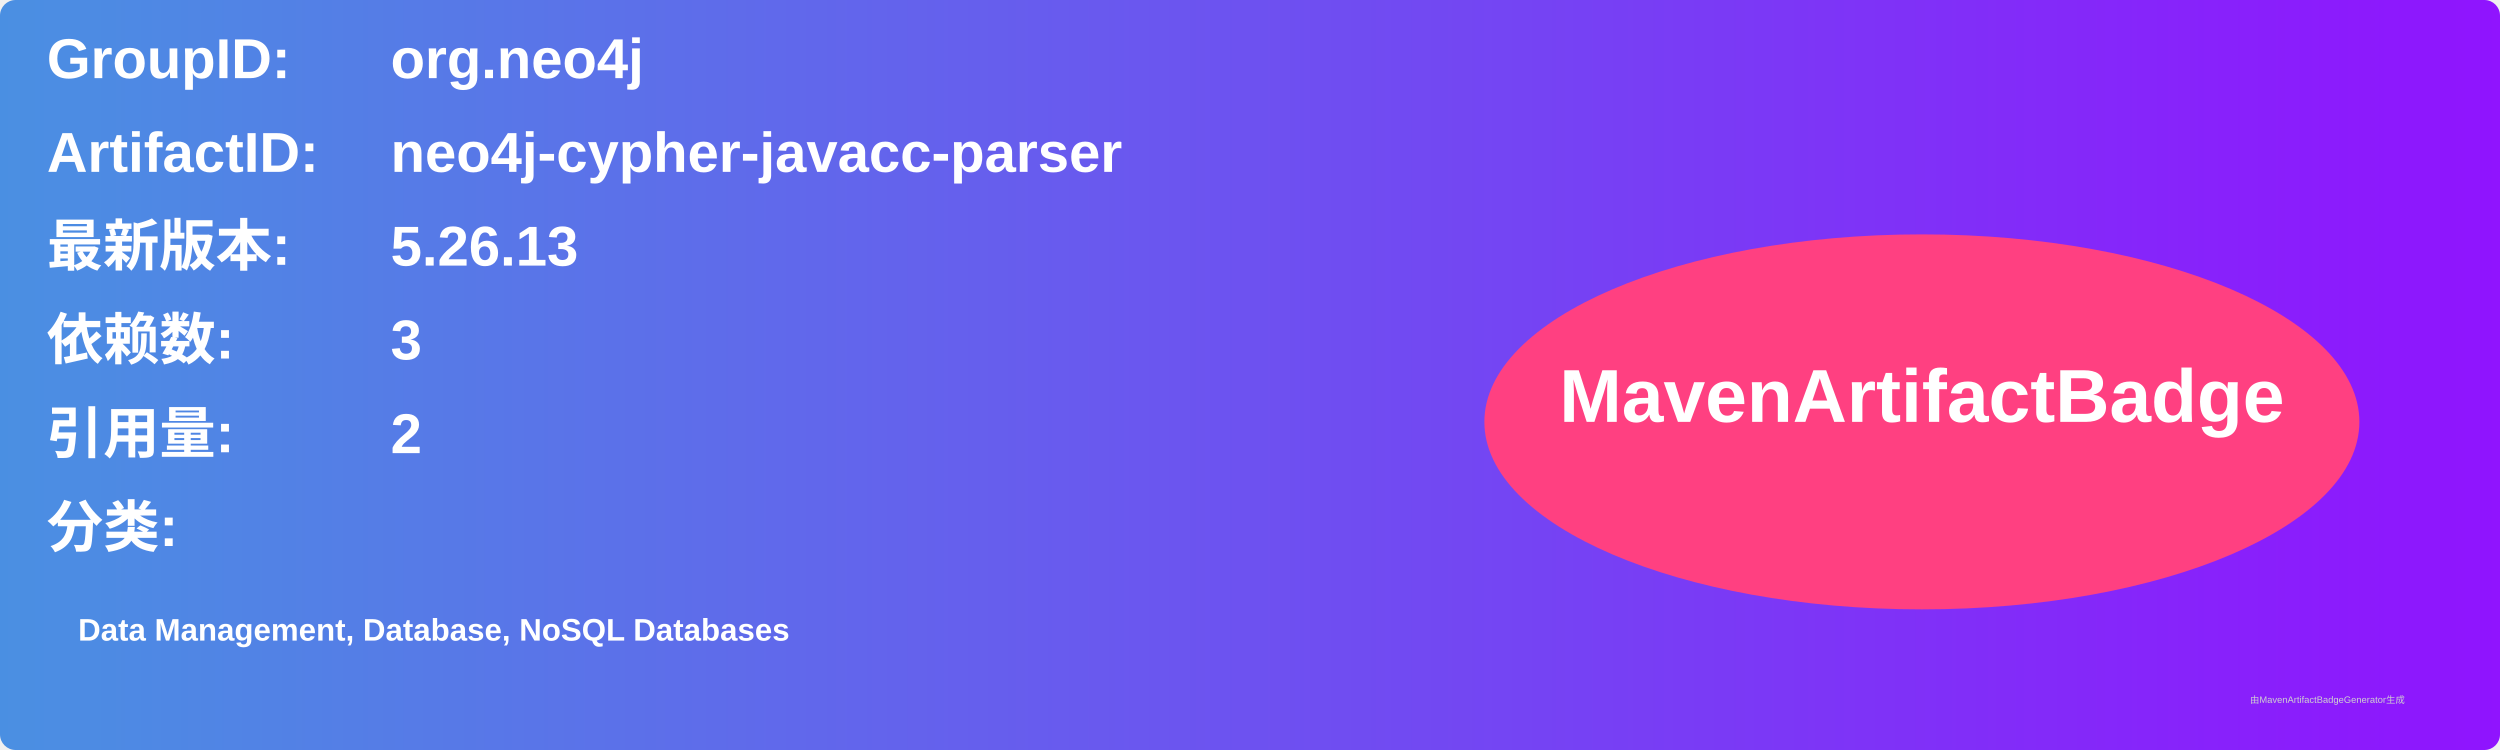
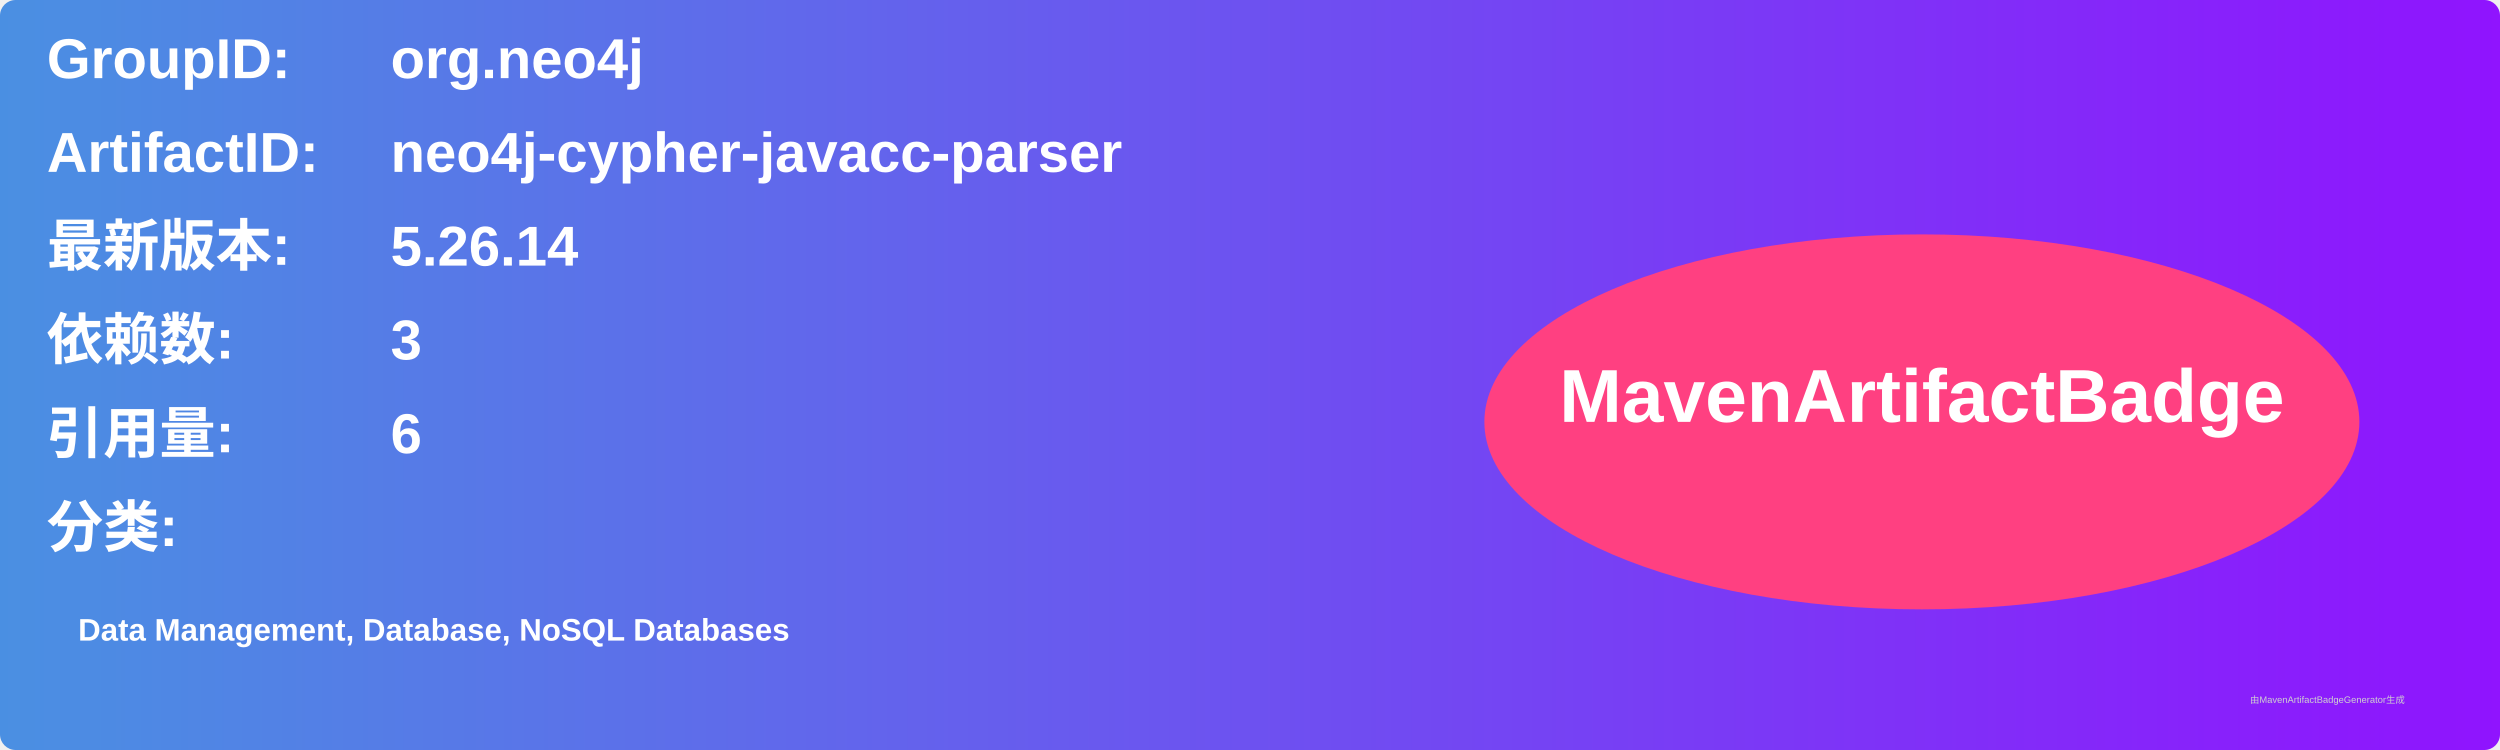
<svg xmlns="http://www.w3.org/2000/svg" width="800" height="240" viewBox="0 0 800 240">
  <linearGradient id="grad" x1="0%" y1="0%" x2="100%" y2="0%">
    <stop offset="0%" stop-color="#4a90e2" />
    <stop offset="100%" stop-color="#9013fe" />
  </linearGradient>
  <rect width="100%" height="100%" rx="5" ry="5" fill="url(#grad)" />
  <g transform="translate(15, 15)">
    <text x="0" y="10" font-family="Arial" font-size="18" fill="white" font-weight="bold" width="260">GroupID:</text>
    <text x="110" y="10" font-family="Arial" font-size="18" fill="white" font-weight="bold" width="460">org.neo4j</text>
    <text x="0" y="40" font-family="Arial" font-size="18" fill="white" font-weight="bold" width="260">ArtifactID:</text>
    <text x="110" y="40" font-family="Arial" font-size="18" fill="white" font-weight="bold" width="460">neo4j-cypher-javacc-parser</text>
    <text x="0" y="70" font-family="Arial" font-size="18" fill="white" font-weight="bold">最新版本:</text>
    <text x="110" y="70" font-family="Arial" font-size="18" fill="white" font-weight="bold">
-       <tspan font-weight="bold">5.26.13</tspan>
+       <tspan font-weight="bold">5.26.14</tspan>
    </text>
    <text x="0" y="100" font-family="Arial" font-size="18" fill="white" font-weight="bold">依赖数: </text>
    <text x="110" y="100" font-family="Arial" font-size="18" fill="white">
      <tspan font-weight="bold">3</tspan>
    </text>
    <text x="0" y="130" font-family="Arial" font-size="18" fill="white" font-weight="bold">引用量: </text>
    <text x="110" y="130" font-family="Arial" font-size="18" fill="white">
-       <tspan font-weight="bold">2</tspan>
+       <tspan font-weight="bold">6</tspan>
    </text>
    <text x="0" y="160" font-family="Arial" font-size="18" fill="white" font-weight="bold">分类:</text>
    <text x="10" y="190" font-family="Arial" font-size="10" fill="white">
      <tspan font-weight="bold">Data Management, Database, NoSQL Databases</tspan>
    </text>
    <ellipse cx="600" cy="120" rx="140" ry="60" fill="#ff4081" />
    <text x="600" y="120" text-anchor="middle" font-family="Arial" font-size="24" fill="white" font-weight="bold">MavenArtifactBadge</text>
  </g>
  <text x="720" y="225" font-family="Arial" font-size="3" fill="#d0d0d0">由MavenArtifactBadgeGenerator生成</text>
</svg>
